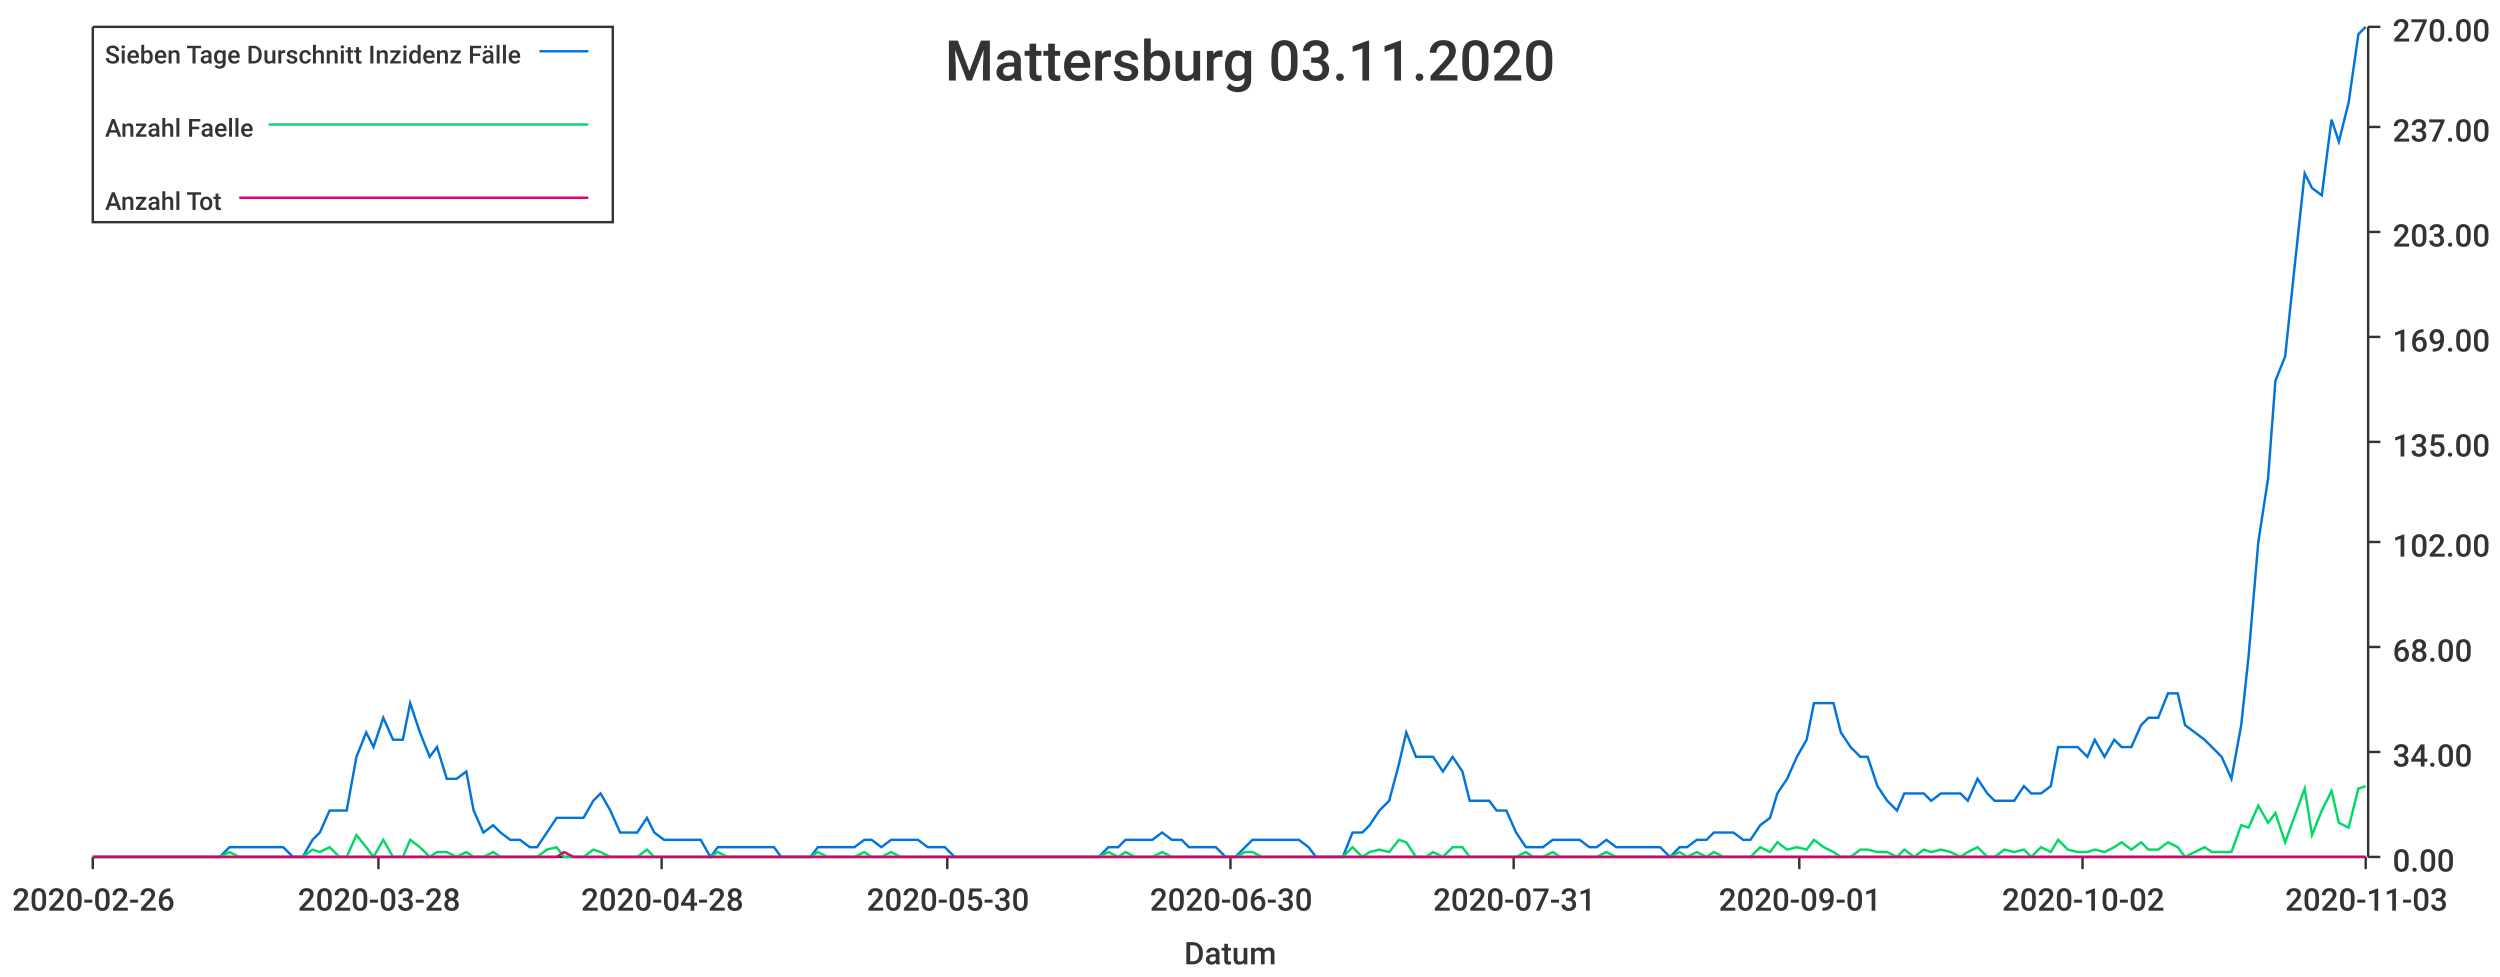
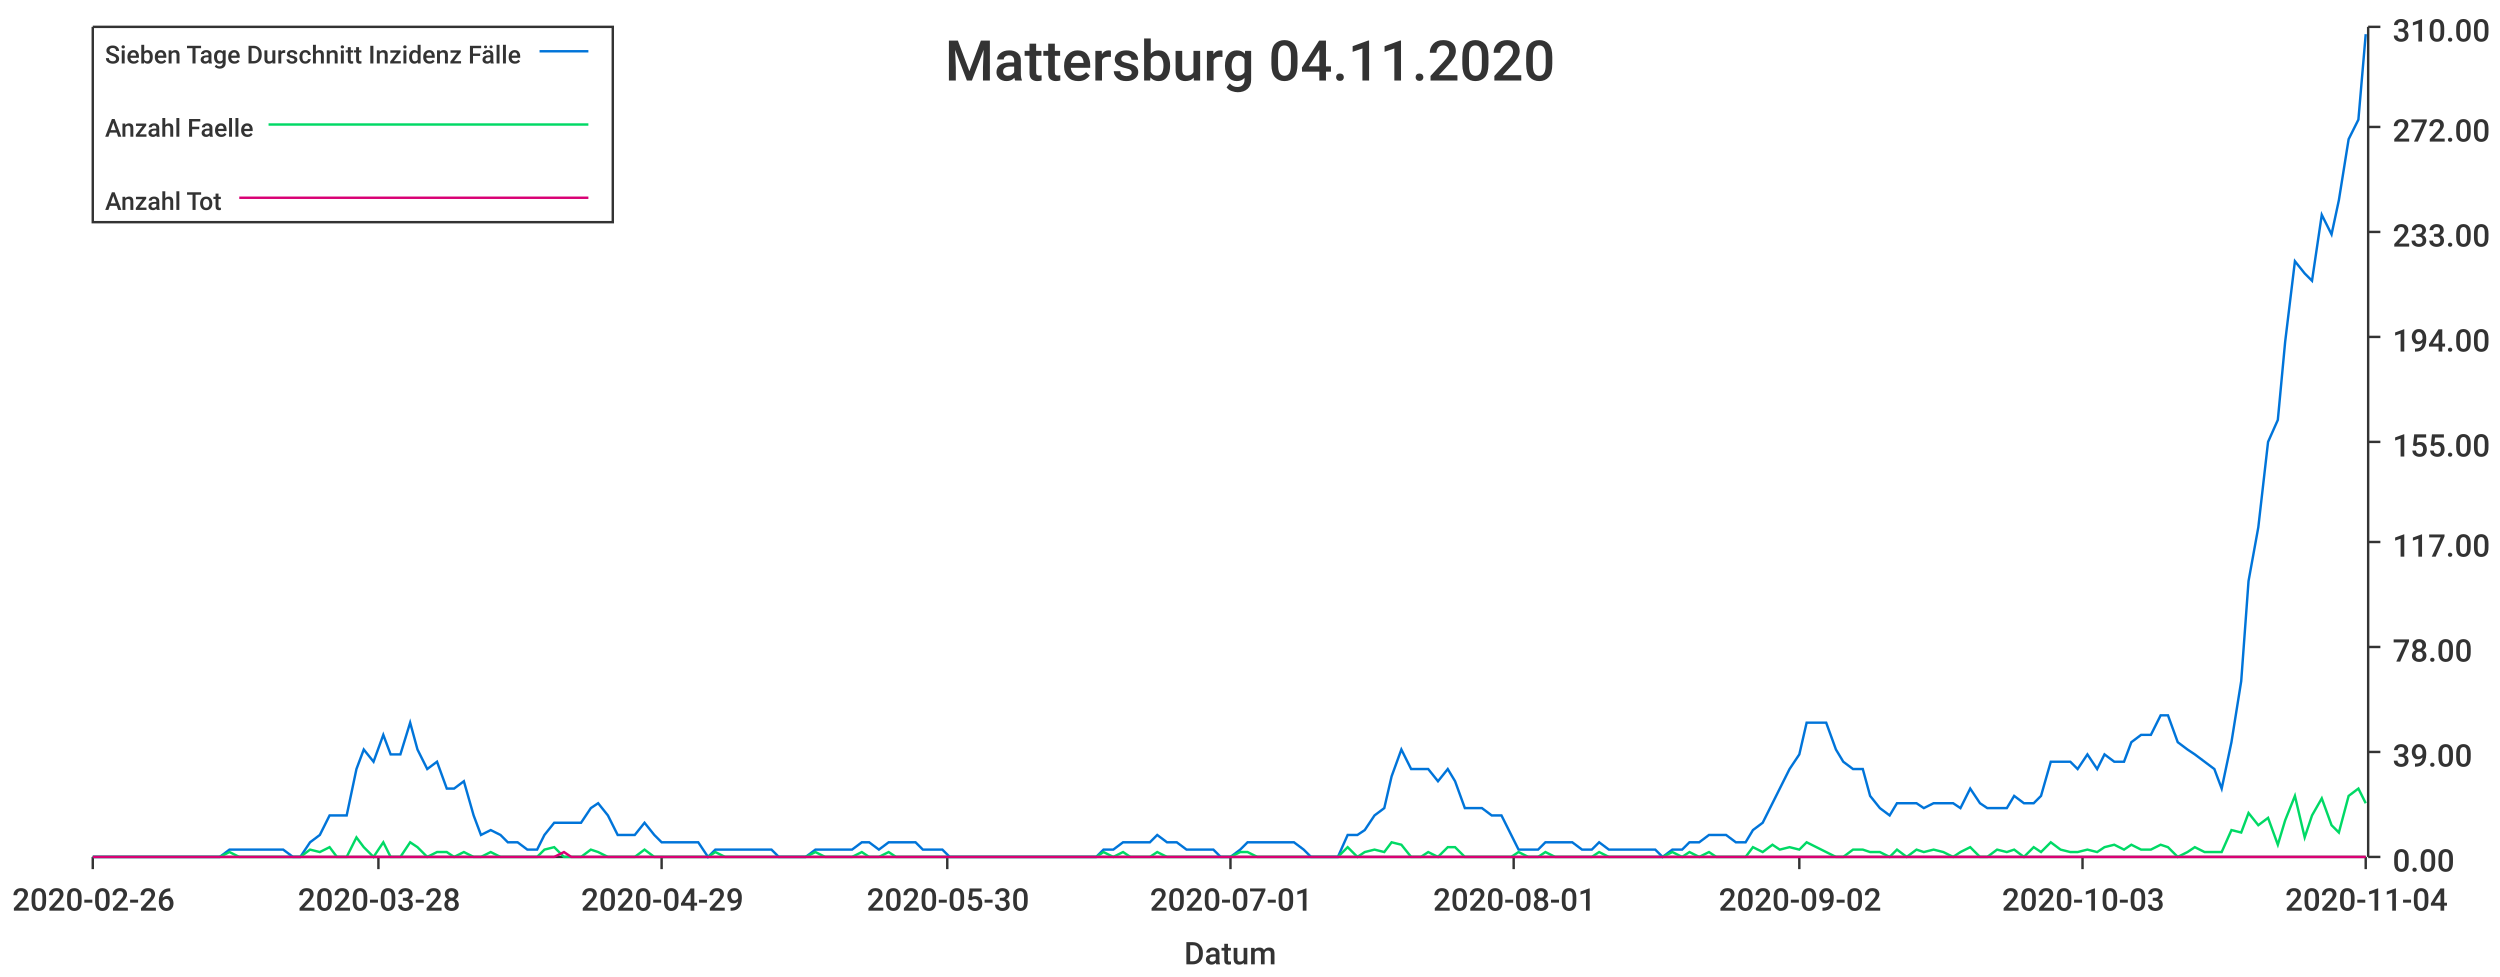
<svg xmlns="http://www.w3.org/2000/svg" width="1024" height="400">\n<path d="M 0 0 L 1024 0 L 1024 400 L 0 400 L 0 0" style="stroke-width:0;stroke:rgba(255,255,255,1.0);fill:rgba(255,255,255,1.0)" />
  <path d="M 38 11 L 969 11 L 969 351 L 38 351 L 38 11" style="stroke-width:0;stroke:rgba(255,255,255,1.0);fill:rgba(255,255,255,1.0)" />
  <path d="M 38 351 L 969 351" style="stroke-width:1;stroke:rgba(51,51,51,1.0);fill:none" />
  <path d="M 38 351 L 38 356" style="stroke-width:1;stroke:rgba(51,51,51,1.0);fill:none" />
  <text x="5" y="373" style="stroke-width:0;stroke:none;fill:rgba(51,51,51,1.0);font-size:12.8px;font-family:'Roboto Medium',sans-serif">2020-02-26</text>
  <path d="M 155 351 L 155 356" style="stroke-width:1;stroke:rgba(51,51,51,1.0);fill:none" />
  <text x="122" y="373" style="stroke-width:0;stroke:none;fill:rgba(51,51,51,1.0);font-size:12.8px;font-family:'Roboto Medium',sans-serif">2020-03-28</text>
  <path d="M 271 351 L 271 356" style="stroke-width:1;stroke:rgba(51,51,51,1.0);fill:none" />
-   <text x="238" y="373" style="stroke-width:0;stroke:none;fill:rgba(51,51,51,1.0);font-size:12.8px;font-family:'Roboto Medium',sans-serif">2020-04-28</text>
+   <text x="238" y="373" style="stroke-width:0;stroke:none;fill:rgba(51,51,51,1.0);font-size:12.8px;font-family:'Roboto Medium',sans-serif">2020-04-29</text>
  <path d="M 388 351 L 388 356" style="stroke-width:1;stroke:rgba(51,51,51,1.0);fill:none" />
  <text x="355" y="373" style="stroke-width:0;stroke:none;fill:rgba(51,51,51,1.0);font-size:12.8px;font-family:'Roboto Medium',sans-serif">2020-05-30</text>
  <path d="M 504 351 L 504 356" style="stroke-width:1;stroke:rgba(51,51,51,1.0);fill:none" />
-   <text x="471" y="373" style="stroke-width:0;stroke:none;fill:rgba(51,51,51,1.0);font-size:12.8px;font-family:'Roboto Medium',sans-serif">2020-06-30</text>
+   <text x="471" y="373" style="stroke-width:0;stroke:none;fill:rgba(51,51,51,1.0);font-size:12.8px;font-family:'Roboto Medium',sans-serif">2020-07-01</text>
  <path d="M 620 351 L 620 356" style="stroke-width:1;stroke:rgba(51,51,51,1.0);fill:none" />
-   <text x="587" y="373" style="stroke-width:0;stroke:none;fill:rgba(51,51,51,1.0);font-size:12.8px;font-family:'Roboto Medium',sans-serif">2020-07-31</text>
+   <text x="587" y="373" style="stroke-width:0;stroke:none;fill:rgba(51,51,51,1.0);font-size:12.8px;font-family:'Roboto Medium',sans-serif">2020-08-01</text>
  <path d="M 737 351 L 737 356" style="stroke-width:1;stroke:rgba(51,51,51,1.0);fill:none" />
-   <text x="704" y="373" style="stroke-width:0;stroke:none;fill:rgba(51,51,51,1.0);font-size:12.8px;font-family:'Roboto Medium',sans-serif">2020-09-01</text>
+   <text x="704" y="373" style="stroke-width:0;stroke:none;fill:rgba(51,51,51,1.0);font-size:12.8px;font-family:'Roboto Medium',sans-serif">2020-09-02</text>
  <path d="M 853 351 L 853 356" style="stroke-width:1;stroke:rgba(51,51,51,1.0);fill:none" />
-   <text x="820" y="373" style="stroke-width:0;stroke:none;fill:rgba(51,51,51,1.0);font-size:12.8px;font-family:'Roboto Medium',sans-serif">2020-10-02</text>
+   <text x="820" y="373" style="stroke-width:0;stroke:none;fill:rgba(51,51,51,1.0);font-size:12.8px;font-family:'Roboto Medium',sans-serif">2020-10-03</text>
  <path d="M 969 351 L 969 356" style="stroke-width:1;stroke:rgba(51,51,51,1.0);fill:none" />
-   <text x="936" y="373" style="stroke-width:0;stroke:none;fill:rgba(51,51,51,1.0);font-size:12.8px;font-family:'Roboto Medium',sans-serif">2020-11-03</text>
+   <text x="936" y="373" style="stroke-width:0;stroke:none;fill:rgba(51,51,51,1.0);font-size:12.8px;font-family:'Roboto Medium',sans-serif">2020-11-04</text>
  <text x="485" y="395" style="stroke-width:0;stroke:none;fill:rgba(51,51,51,1.0);font-size:12.8px;font-family:'Roboto Medium',sans-serif">Datum</text>
  <path d="M 970 351 L 970 11" style="stroke-width:1;stroke:rgba(51,51,51,1.0);fill:none" />
  <path d="M 970 351 L 975 351" style="stroke-width:1;stroke:rgba(51,51,51,1.0);fill:none" />
  <text x="980" y="357" style="stroke-width:0;stroke:none;fill:rgba(51,51,51,1.0);font-size:12.8px;font-family:'Roboto Medium',sans-serif">0.00</text>
  <path d="M 970 308 L 975 308" style="stroke-width:1;stroke:rgba(51,51,51,1.0);fill:none" />
-   <text x="980" y="314" style="stroke-width:0;stroke:none;fill:rgba(51,51,51,1.0);font-size:12.8px;font-family:'Roboto Medium',sans-serif">34.00</text>
+   <text x="980" y="314" style="stroke-width:0;stroke:none;fill:rgba(51,51,51,1.0);font-size:12.8px;font-family:'Roboto Medium',sans-serif">39.00</text>
  <path d="M 970 265 L 975 265" style="stroke-width:1;stroke:rgba(51,51,51,1.0);fill:none" />
-   <text x="980" y="271" style="stroke-width:0;stroke:none;fill:rgba(51,51,51,1.0);font-size:12.8px;font-family:'Roboto Medium',sans-serif">68.00</text>
+   <text x="980" y="271" style="stroke-width:0;stroke:none;fill:rgba(51,51,51,1.0);font-size:12.8px;font-family:'Roboto Medium',sans-serif">78.00</text>
  <path d="M 970 222 L 975 222" style="stroke-width:1;stroke:rgba(51,51,51,1.0);fill:none" />
-   <text x="980" y="228" style="stroke-width:0;stroke:none;fill:rgba(51,51,51,1.0);font-size:12.8px;font-family:'Roboto Medium',sans-serif">102.00</text>
+   <text x="980" y="228" style="stroke-width:0;stroke:none;fill:rgba(51,51,51,1.0);font-size:12.8px;font-family:'Roboto Medium',sans-serif">117.00</text>
  <path d="M 970 181 L 975 181" style="stroke-width:1;stroke:rgba(51,51,51,1.0);fill:none" />
-   <text x="980" y="187" style="stroke-width:0;stroke:none;fill:rgba(51,51,51,1.0);font-size:12.8px;font-family:'Roboto Medium',sans-serif">135.00</text>
+   <text x="980" y="187" style="stroke-width:0;stroke:none;fill:rgba(51,51,51,1.0);font-size:12.8px;font-family:'Roboto Medium',sans-serif">155.00</text>
  <path d="M 970 138 L 975 138" style="stroke-width:1;stroke:rgba(51,51,51,1.0);fill:none" />
-   <text x="980" y="144" style="stroke-width:0;stroke:none;fill:rgba(51,51,51,1.0);font-size:12.8px;font-family:'Roboto Medium',sans-serif">169.00</text>
+   <text x="980" y="144" style="stroke-width:0;stroke:none;fill:rgba(51,51,51,1.0);font-size:12.8px;font-family:'Roboto Medium',sans-serif">194.00</text>
  <path d="M 970 95 L 975 95" style="stroke-width:1;stroke:rgba(51,51,51,1.0);fill:none" />
-   <text x="980" y="101" style="stroke-width:0;stroke:none;fill:rgba(51,51,51,1.0);font-size:12.8px;font-family:'Roboto Medium',sans-serif">203.00</text>
+   <text x="980" y="101" style="stroke-width:0;stroke:none;fill:rgba(51,51,51,1.0);font-size:12.8px;font-family:'Roboto Medium',sans-serif">233.00</text>
  <path d="M 970 52 L 975 52" style="stroke-width:1;stroke:rgba(51,51,51,1.0);fill:none" />
-   <text x="980" y="58" style="stroke-width:0;stroke:none;fill:rgba(51,51,51,1.0);font-size:12.8px;font-family:'Roboto Medium',sans-serif">237.00</text>
+   <text x="980" y="58" style="stroke-width:0;stroke:none;fill:rgba(51,51,51,1.0);font-size:12.8px;font-family:'Roboto Medium',sans-serif">272.00</text>
  <path d="M 970 11 L 975 11" style="stroke-width:1;stroke:rgba(51,51,51,1.0);fill:none" />
-   <text x="980" y="17" style="stroke-width:0;stroke:none;fill:rgba(51,51,51,1.0);font-size:12.8px;font-family:'Roboto Medium',sans-serif">270.00</text>
-   <path d="M 38 351 L 42 351 L 46 351 L 50 351 L 53 351 L 57 351 L 61 351 L 64 351 L 68 351 L 72 351 L 76 351 L 79 351 L 83 351 L 87 351 L 90 351 L 94 347 L 98 347 L 102 347 L 105 347 L 109 347 L 113 347 L 116 347 L 120 351 L 124 351 L 128 344 L 131 341 L 135 332 L 139 332 L 142 332 L 146 310 L 150 300 L 153 306 L 157 294 L 161 303 L 165 303 L 168 288 L 172 300 L 176 310 L 179 306 L 183 319 L 187 319 L 191 316 L 194 332 L 198 341 L 202 338 L 205 341 L 209 344 L 213 344 L 217 347 L 220 347 L 224 341 L 228 335 L 231 335 L 235 335 L 239 335 L 243 328 L 246 325 L 250 332 L 254 341 L 257 341 L 261 341 L 265 335 L 268 341 L 272 344 L 276 344 L 280 344 L 283 344 L 287 344 L 291 351 L 294 347 L 298 347 L 302 347 L 306 347 L 309 347 L 313 347 L 317 347 L 320 351 L 324 351 L 328 351 L 332 351 L 335 347 L 339 347 L 343 347 L 346 347 L 350 347 L 354 344 L 357 344 L 361 347 L 365 344 L 369 344 L 372 344 L 376 344 L 380 347 L 383 347 L 387 347 L 391 351 L 395 351 L 398 351 L 402 351 L 406 351 L 409 351 L 413 351 L 417 351 L 421 351 L 424 351 L 428 351 L 432 351 L 435 351 L 439 351 L 443 351 L 447 351 L 450 351 L 454 347 L 458 347 L 461 344 L 465 344 L 469 344 L 472 344 L 476 341 L 480 344 L 484 344 L 487 347 L 491 347 L 495 347 L 498 347 L 502 351 L 506 351 L 510 347 L 513 344 L 517 344 L 521 344 L 524 344 L 528 344 L 532 344 L 536 347 L 539 351 L 543 351 L 547 351 L 550 351 L 554 341 L 558 341 L 561 338 L 565 332 L 569 328 L 573 313 L 576 300 L 580 310 L 584 310 L 587 310 L 591 316 L 595 310 L 599 316 L 602 328 L 606 328 L 610 328 L 613 332 L 617 332 L 621 341 L 625 347 L 628 347 L 632 347 L 636 344 L 639 344 L 643 344 L 647 344 L 651 347 L 654 347 L 658 344 L 662 347 L 665 347 L 669 347 L 673 347 L 676 347 L 680 347 L 684 351 L 688 347 L 691 347 L 695 344 L 699 344 L 702 341 L 706 341 L 710 341 L 714 344 L 717 344 L 721 338 L 725 335 L 728 325 L 732 319 L 736 310 L 740 303 L 743 288 L 747 288 L 751 288 L 754 300 L 758 306 L 762 310 L 765 310 L 769 322 L 773 328 L 777 332 L 780 325 L 784 325 L 788 325 L 791 328 L 795 325 L 799 325 L 803 325 L 806 328 L 810 319 L 814 325 L 817 328 L 821 328 L 825 328 L 829 322 L 832 325 L 836 325 L 840 322 L 843 306 L 847 306 L 851 306 L 855 310 L 858 303 L 862 310 L 866 303 L 869 306 L 873 306 L 877 297 L 880 294 L 884 294 L 888 284 L 892 284 L 895 297 L 899 300 L 903 303 L 906 306 L 910 310 L 914 319 L 918 297 L 921 269 L 925 222 L 929 196 L 932 156 L 936 146 L 940 108 L 944 71 L 947 77 L 951 80 L 955 49 L 958 58 L 962 42 L 966 14 L 969 11" style="stroke-width:1;stroke:rgba(0,116,217,1.0);fill:none" />
-   <path d="M 38 351 L 42 351 L 46 351 L 50 351 L 53 351 L 57 351 L 61 351 L 64 351 L 68 351 L 72 351 L 76 351 L 79 351 L 83 351 L 87 351 L 90 351 L 94 349 L 98 351 L 102 351 L 105 351 L 109 351 L 113 351 L 116 351 L 120 351 L 124 351 L 128 348 L 131 349 L 135 347 L 139 351 L 142 351 L 146 342 L 150 347 L 153 351 L 157 344 L 161 351 L 165 351 L 168 344 L 172 347 L 176 351 L 179 349 L 183 349 L 187 351 L 191 349 L 194 351 L 198 351 L 202 349 L 205 351 L 209 351 L 213 351 L 217 351 L 220 351 L 224 348 L 228 347 L 231 351 L 235 351 L 239 351 L 243 348 L 246 349 L 250 351 L 254 351 L 257 351 L 261 351 L 265 348 L 268 351 L 272 351 L 276 351 L 280 351 L 283 351 L 287 351 L 291 351 L 294 349 L 298 351 L 302 351 L 306 351 L 309 351 L 313 351 L 317 351 L 320 351 L 324 351 L 328 351 L 332 351 L 335 349 L 339 351 L 343 351 L 346 351 L 350 351 L 354 349 L 357 351 L 361 351 L 365 349 L 369 351 L 372 351 L 376 351 L 380 351 L 383 351 L 387 351 L 391 351 L 395 351 L 398 351 L 402 351 L 406 351 L 409 351 L 413 351 L 417 351 L 421 351 L 424 351 L 428 351 L 432 351 L 435 351 L 439 351 L 443 351 L 447 351 L 450 351 L 454 349 L 458 351 L 461 349 L 465 351 L 469 351 L 472 351 L 476 349 L 480 351 L 484 351 L 487 351 L 491 351 L 495 351 L 498 351 L 502 351 L 506 351 L 510 349 L 513 349 L 517 351 L 521 351 L 524 351 L 528 351 L 532 351 L 536 351 L 539 351 L 543 351 L 547 351 L 550 351 L 554 347 L 558 351 L 561 349 L 565 348 L 569 349 L 573 344 L 576 345 L 580 351 L 584 351 L 587 349 L 591 351 L 595 347 L 599 347 L 602 351 L 606 351 L 610 351 L 613 351 L 617 351 L 621 351 L 625 349 L 628 351 L 632 351 L 636 349 L 639 351 L 643 351 L 647 351 L 651 351 L 654 351 L 658 349 L 662 351 L 665 351 L 669 351 L 673 351 L 676 351 L 680 351 L 684 351 L 688 349 L 691 351 L 695 349 L 699 351 L 702 349 L 706 351 L 710 351 L 714 351 L 717 351 L 721 347 L 725 349 L 728 345 L 732 348 L 736 347 L 740 348 L 743 344 L 747 347 L 751 349 L 754 351 L 758 351 L 762 348 L 765 348 L 769 349 L 773 349 L 777 351 L 780 348 L 784 351 L 788 348 L 791 349 L 795 348 L 799 349 L 803 351 L 806 349 L 810 347 L 814 351 L 817 351 L 821 348 L 825 349 L 829 348 L 832 351 L 836 347 L 840 349 L 843 344 L 847 348 L 851 349 L 855 349 L 858 348 L 862 349 L 866 347 L 869 345 L 873 348 L 877 345 L 880 348 L 884 348 L 888 345 L 892 347 L 895 351 L 899 349 L 903 347 L 906 349 L 910 349 L 914 349 L 918 338 L 921 339 L 925 330 L 929 337 L 932 333 L 936 345 L 940 334 L 944 323 L 947 342 L 951 332 L 955 324 L 958 337 L 962 339 L 966 323 L 969 322" style="stroke-width:1;stroke:rgba(0,217,101,1.0);fill:none" />
-   <path d="M 38 351 L 42 351 L 46 351 L 50 351 L 53 351 L 57 351 L 61 351 L 64 351 L 68 351 L 72 351 L 76 351 L 79 351 L 83 351 L 87 351 L 90 351 L 94 351 L 98 351 L 102 351 L 105 351 L 109 351 L 113 351 L 116 351 L 120 351 L 124 351 L 128 351 L 131 351 L 135 351 L 139 351 L 142 351 L 146 351 L 150 351 L 153 351 L 157 351 L 161 351 L 165 351 L 168 351 L 172 351 L 176 351 L 179 351 L 183 351 L 187 351 L 191 351 L 194 351 L 198 351 L 202 351 L 205 351 L 209 351 L 213 351 L 217 351 L 220 351 L 224 351 L 228 351 L 231 349 L 235 351 L 239 351 L 243 351 L 246 351 L 250 351 L 254 351 L 257 351 L 261 351 L 265 351 L 268 351 L 272 351 L 276 351 L 280 351 L 283 351 L 287 351 L 291 351 L 294 351 L 298 351 L 302 351 L 306 351 L 309 351 L 313 351 L 317 351 L 320 351 L 324 351 L 328 351 L 332 351 L 335 351 L 339 351 L 343 351 L 346 351 L 350 351 L 354 351 L 357 351 L 361 351 L 365 351 L 369 351 L 372 351 L 376 351 L 380 351 L 383 351 L 387 351 L 391 351 L 395 351 L 398 351 L 402 351 L 406 351 L 409 351 L 413 351 L 417 351 L 421 351 L 424 351 L 428 351 L 432 351 L 435 351 L 439 351 L 443 351 L 447 351 L 450 351 L 454 351 L 458 351 L 461 351 L 465 351 L 469 351 L 472 351 L 476 351 L 480 351 L 484 351 L 487 351 L 491 351 L 495 351 L 498 351 L 502 351 L 506 351 L 510 351 L 513 351 L 517 351 L 521 351 L 524 351 L 528 351 L 532 351 L 536 351 L 539 351 L 543 351 L 547 351 L 550 351 L 554 351 L 558 351 L 561 351 L 565 351 L 569 351 L 573 351 L 576 351 L 580 351 L 584 351 L 587 351 L 591 351 L 595 351 L 599 351 L 602 351 L 606 351 L 610 351 L 613 351 L 617 351 L 621 351 L 625 351 L 628 351 L 632 351 L 636 351 L 639 351 L 643 351 L 647 351 L 651 351 L 654 351 L 658 351 L 662 351 L 665 351 L 669 351 L 673 351 L 676 351 L 680 351 L 684 351 L 688 351 L 691 351 L 695 351 L 699 351 L 702 351 L 706 351 L 710 351 L 714 351 L 717 351 L 721 351 L 725 351 L 728 351 L 732 351 L 736 351 L 740 351 L 743 351 L 747 351 L 751 351 L 754 351 L 758 351 L 762 351 L 765 351 L 769 351 L 773 351 L 777 351 L 780 351 L 784 351 L 788 351 L 791 351 L 795 351 L 799 351 L 803 351 L 806 351 L 810 351 L 814 351 L 817 351 L 821 351 L 825 351 L 829 351 L 832 351 L 836 351 L 840 351 L 843 351 L 847 351 L 851 351 L 855 351 L 858 351 L 862 351 L 866 351 L 869 351 L 873 351 L 877 351 L 880 351 L 884 351 L 888 351 L 892 351 L 895 351 L 899 351 L 903 351 L 906 351 L 910 351 L 914 351 L 918 351 L 921 351 L 925 351 L 929 351 L 932 351 L 936 351 L 940 351 L 944 351 L 947 351 L 951 351 L 955 351 L 958 351 L 962 351 L 966 351 L 969 351" style="stroke-width:1;stroke:rgba(217,0,116,1.0);fill:none" />
-   <text x="387" y="33" style="stroke-width:0;stroke:none;fill:rgba(51,51,51,1.0);font-size:23.0px;font-family:'Roboto Medium',sans-serif">Mattersburg 03.11.2020</text>
+   <text x="980" y="17" style="stroke-width:0;stroke:none;fill:rgba(51,51,51,1.0);font-size:12.8px;font-family:'Roboto Medium',sans-serif">310.00</text>
+   <path d="M 38 351 L 42 351 L 46 351 L 50 351 L 53 351 L 57 351 L 61 351 L 64 351 L 68 351 L 72 351 L 75 351 L 79 351 L 83 351 L 87 351 L 90 351 L 94 348 L 98 348 L 101 348 L 105 348 L 109 348 L 112 348 L 116 348 L 120 351 L 123 351 L 127 345 L 131 342 L 135 334 L 138 334 L 142 334 L 146 315 L 149 307 L 153 312 L 157 301 L 160 309 L 164 309 L 168 296 L 171 307 L 175 315 L 179 312 L 183 323 L 186 323 L 190 320 L 194 334 L 197 342 L 201 340 L 205 342 L 208 345 L 212 345 L 216 348 L 220 348 L 223 342 L 227 337 L 231 337 L 234 337 L 238 337 L 242 331 L 245 329 L 249 334 L 253 342 L 256 342 L 260 342 L 264 337 L 268 342 L 271 345 L 275 345 L 279 345 L 282 345 L 286 345 L 290 351 L 293 348 L 297 348 L 301 348 L 304 348 L 308 348 L 312 348 L 316 348 L 319 351 L 323 351 L 327 351 L 330 351 L 334 348 L 338 348 L 341 348 L 345 348 L 349 348 L 353 345 L 356 345 L 360 348 L 364 345 L 367 345 L 371 345 L 375 345 L 378 348 L 382 348 L 386 348 L 389 351 L 393 351 L 397 351 L 401 351 L 404 351 L 408 351 L 412 351 L 415 351 L 419 351 L 423 351 L 426 351 L 430 351 L 434 351 L 437 351 L 441 351 L 445 351 L 449 351 L 452 348 L 456 348 L 460 345 L 463 345 L 467 345 L 471 345 L 474 342 L 478 345 L 482 345 L 486 348 L 489 348 L 493 348 L 497 348 L 500 351 L 504 351 L 508 348 L 511 345 L 515 345 L 519 345 L 522 345 L 526 345 L 530 345 L 534 348 L 537 351 L 541 351 L 545 351 L 548 351 L 552 342 L 556 342 L 559 340 L 563 334 L 567 331 L 570 318 L 574 307 L 578 315 L 582 315 L 585 315 L 589 320 L 593 315 L 596 320 L 600 331 L 604 331 L 607 331 L 611 334 L 615 334 L 619 342 L 622 348 L 626 348 L 630 348 L 633 345 L 637 345 L 641 345 L 644 345 L 648 348 L 652 348 L 655 345 L 659 348 L 663 348 L 667 348 L 670 348 L 674 348 L 678 348 L 681 351 L 685 348 L 689 348 L 692 345 L 696 345 L 700 342 L 703 342 L 707 342 L 711 345 L 715 345 L 718 340 L 722 337 L 726 329 L 729 323 L 733 315 L 737 309 L 740 296 L 744 296 L 748 296 L 752 307 L 755 312 L 759 315 L 763 315 L 766 326 L 770 331 L 774 334 L 777 329 L 781 329 L 785 329 L 788 331 L 792 329 L 796 329 L 800 329 L 803 331 L 807 323 L 811 329 L 814 331 L 818 331 L 822 331 L 825 326 L 829 329 L 833 329 L 836 326 L 840 312 L 844 312 L 848 312 L 851 315 L 855 309 L 859 315 L 862 309 L 866 312 L 870 312 L 873 304 L 877 301 L 881 301 L 885 293 L 888 293 L 892 304 L 896 307 L 899 309 L 903 312 L 907 315 L 910 323 L 914 304 L 918 279 L 921 238 L 925 216 L 929 181 L 933 172 L 936 140 L 940 107 L 944 112 L 947 115 L 951 88 L 955 96 L 958 82 L 962 57 L 966 49 L 969 14" style="stroke-width:1;stroke:rgba(0,116,217,1.0);fill:none" />
+   <path d="M 38 351 L 42 351 L 46 351 L 50 351 L 53 351 L 57 351 L 61 351 L 64 351 L 68 351 L 72 351 L 75 351 L 79 351 L 83 351 L 87 351 L 90 351 L 94 349 L 98 351 L 101 351 L 105 351 L 109 351 L 112 351 L 116 351 L 120 351 L 123 351 L 127 348 L 131 349 L 135 347 L 138 351 L 142 351 L 146 343 L 149 347 L 153 351 L 157 345 L 160 351 L 164 351 L 168 345 L 171 347 L 175 351 L 179 349 L 183 349 L 186 351 L 190 349 L 194 351 L 197 351 L 201 349 L 205 351 L 208 351 L 212 351 L 216 351 L 220 351 L 223 348 L 227 347 L 231 351 L 234 351 L 238 351 L 242 348 L 245 349 L 249 351 L 253 351 L 256 351 L 260 351 L 264 348 L 268 351 L 271 351 L 275 351 L 279 351 L 282 351 L 286 351 L 290 351 L 293 349 L 297 351 L 301 351 L 304 351 L 308 351 L 312 351 L 316 351 L 319 351 L 323 351 L 327 351 L 330 351 L 334 349 L 338 351 L 341 351 L 345 351 L 349 351 L 353 349 L 356 351 L 360 351 L 364 349 L 367 351 L 371 351 L 375 351 L 378 351 L 382 351 L 386 351 L 389 351 L 393 351 L 397 351 L 401 351 L 404 351 L 408 351 L 412 351 L 415 351 L 419 351 L 423 351 L 426 351 L 430 351 L 434 351 L 437 351 L 441 351 L 445 351 L 449 351 L 452 349 L 456 351 L 460 349 L 463 351 L 467 351 L 471 351 L 474 349 L 478 351 L 482 351 L 486 351 L 489 351 L 493 351 L 497 351 L 500 351 L 504 351 L 508 349 L 511 349 L 515 351 L 519 351 L 522 351 L 526 351 L 530 351 L 534 351 L 537 351 L 541 351 L 545 351 L 548 351 L 552 347 L 556 351 L 559 349 L 563 348 L 567 349 L 570 345 L 574 346 L 578 351 L 582 351 L 585 349 L 589 351 L 593 347 L 596 347 L 600 351 L 604 351 L 607 351 L 611 351 L 615 351 L 619 351 L 622 349 L 626 351 L 630 351 L 633 349 L 637 351 L 641 351 L 644 351 L 648 351 L 652 351 L 655 349 L 659 351 L 663 351 L 667 351 L 670 351 L 674 351 L 678 351 L 681 351 L 685 349 L 689 351 L 692 349 L 696 351 L 700 349 L 703 351 L 707 351 L 711 351 L 715 351 L 718 347 L 722 349 L 726 346 L 729 348 L 733 347 L 737 348 L 740 345 L 744 347 L 748 349 L 752 351 L 755 351 L 759 348 L 763 348 L 766 349 L 770 349 L 774 351 L 777 348 L 781 351 L 785 348 L 788 349 L 792 348 L 796 349 L 800 351 L 803 349 L 807 347 L 811 351 L 814 351 L 818 348 L 822 349 L 825 348 L 829 351 L 833 347 L 836 349 L 840 345 L 844 348 L 848 349 L 851 349 L 855 348 L 859 349 L 862 347 L 866 346 L 870 348 L 873 346 L 877 348 L 881 348 L 885 346 L 888 347 L 892 351 L 896 349 L 899 347 L 903 349 L 907 349 L 910 349 L 914 340 L 918 341 L 921 333 L 925 338 L 929 335 L 933 346 L 936 336 L 940 326 L 944 343 L 947 334 L 951 327 L 955 338 L 958 341 L 962 326 L 966 323 L 969 329" style="stroke-width:1;stroke:rgba(0,217,101,1.0);fill:none" />
+   <path d="M 38 351 L 42 351 L 46 351 L 50 351 L 53 351 L 57 351 L 61 351 L 64 351 L 68 351 L 72 351 L 75 351 L 79 351 L 83 351 L 87 351 L 90 351 L 94 351 L 98 351 L 101 351 L 105 351 L 109 351 L 112 351 L 116 351 L 120 351 L 123 351 L 127 351 L 131 351 L 135 351 L 138 351 L 142 351 L 146 351 L 149 351 L 153 351 L 157 351 L 160 351 L 164 351 L 168 351 L 171 351 L 175 351 L 179 351 L 183 351 L 186 351 L 190 351 L 194 351 L 197 351 L 201 351 L 205 351 L 208 351 L 212 351 L 216 351 L 220 351 L 223 351 L 227 351 L 231 349 L 234 351 L 238 351 L 242 351 L 245 351 L 249 351 L 253 351 L 256 351 L 260 351 L 264 351 L 268 351 L 271 351 L 275 351 L 279 351 L 282 351 L 286 351 L 290 351 L 293 351 L 297 351 L 301 351 L 304 351 L 308 351 L 312 351 L 316 351 L 319 351 L 323 351 L 327 351 L 330 351 L 334 351 L 338 351 L 341 351 L 345 351 L 349 351 L 353 351 L 356 351 L 360 351 L 364 351 L 367 351 L 371 351 L 375 351 L 378 351 L 382 351 L 386 351 L 389 351 L 393 351 L 397 351 L 401 351 L 404 351 L 408 351 L 412 351 L 415 351 L 419 351 L 423 351 L 426 351 L 430 351 L 434 351 L 437 351 L 441 351 L 445 351 L 449 351 L 452 351 L 456 351 L 460 351 L 463 351 L 467 351 L 471 351 L 474 351 L 478 351 L 482 351 L 486 351 L 489 351 L 493 351 L 497 351 L 500 351 L 504 351 L 508 351 L 511 351 L 515 351 L 519 351 L 522 351 L 526 351 L 530 351 L 534 351 L 537 351 L 541 351 L 545 351 L 548 351 L 552 351 L 556 351 L 559 351 L 563 351 L 567 351 L 570 351 L 574 351 L 578 351 L 582 351 L 585 351 L 589 351 L 593 351 L 596 351 L 600 351 L 604 351 L 607 351 L 611 351 L 615 351 L 619 351 L 622 351 L 626 351 L 630 351 L 633 351 L 637 351 L 641 351 L 644 351 L 648 351 L 652 351 L 655 351 L 659 351 L 663 351 L 667 351 L 670 351 L 674 351 L 678 351 L 681 351 L 685 351 L 689 351 L 692 351 L 696 351 L 700 351 L 703 351 L 707 351 L 711 351 L 715 351 L 718 351 L 722 351 L 726 351 L 729 351 L 733 351 L 737 351 L 740 351 L 744 351 L 748 351 L 752 351 L 755 351 L 759 351 L 763 351 L 766 351 L 770 351 L 774 351 L 777 351 L 781 351 L 785 351 L 788 351 L 792 351 L 796 351 L 800 351 L 803 351 L 807 351 L 811 351 L 814 351 L 818 351 L 822 351 L 825 351 L 829 351 L 833 351 L 836 351 L 840 351 L 844 351 L 848 351 L 851 351 L 855 351 L 859 351 L 862 351 L 866 351 L 870 351 L 873 351 L 877 351 L 881 351 L 885 351 L 888 351 L 892 351 L 896 351 L 899 351 L 903 351 L 907 351 L 910 351 L 914 351 L 918 351 L 921 351 L 925 351 L 929 351 L 933 351 L 936 351 L 940 351 L 944 351 L 947 351 L 951 351 L 955 351 L 958 351 L 962 351 L 966 351 L 969 351" style="stroke-width:1;stroke:rgba(217,0,116,1.0);fill:none" />
+   <text x="387" y="33" style="stroke-width:0;stroke:none;fill:rgba(51,51,51,1.0);font-size:23.0px;font-family:'Roboto Medium',sans-serif">Mattersburg 04.11.2020</text>
  <path d="M 38 11 L 251 11 L 251 91 L 38 91 L 38 11" style="stroke-width:1;stroke:rgba(51,51,51,1.0);fill:rgba(255,255,255,1.0)" />
  <text x="43" y="26" style="stroke-width:0;stroke:none;fill:rgba(51,51,51,1.0);font-size:10.2px;font-family:'Roboto Medium',sans-serif">Sieben Tage Durschnitt Inzidenz Fälle</text>
  <path d="M 221 21 L 241 21" style="stroke-width:1;stroke:rgba(0,116,217,1.0);fill:none" />
  <text x="43" y="56" style="stroke-width:0;stroke:none;fill:rgba(51,51,51,1.0);font-size:10.2px;font-family:'Roboto Medium',sans-serif">Anzahl Faelle</text>
  <path d="M 110 51 L 241 51" style="stroke-width:1;stroke:rgba(0,217,101,1.0);fill:none" />
  <text x="43" y="86" style="stroke-width:0;stroke:none;fill:rgba(51,51,51,1.0);font-size:10.2px;font-family:'Roboto Medium',sans-serif">Anzahl Tot</text>
  <path d="M 98 81 L 241 81" style="stroke-width:1;stroke:rgba(217,0,116,1.0);fill:none" />
</svg>
